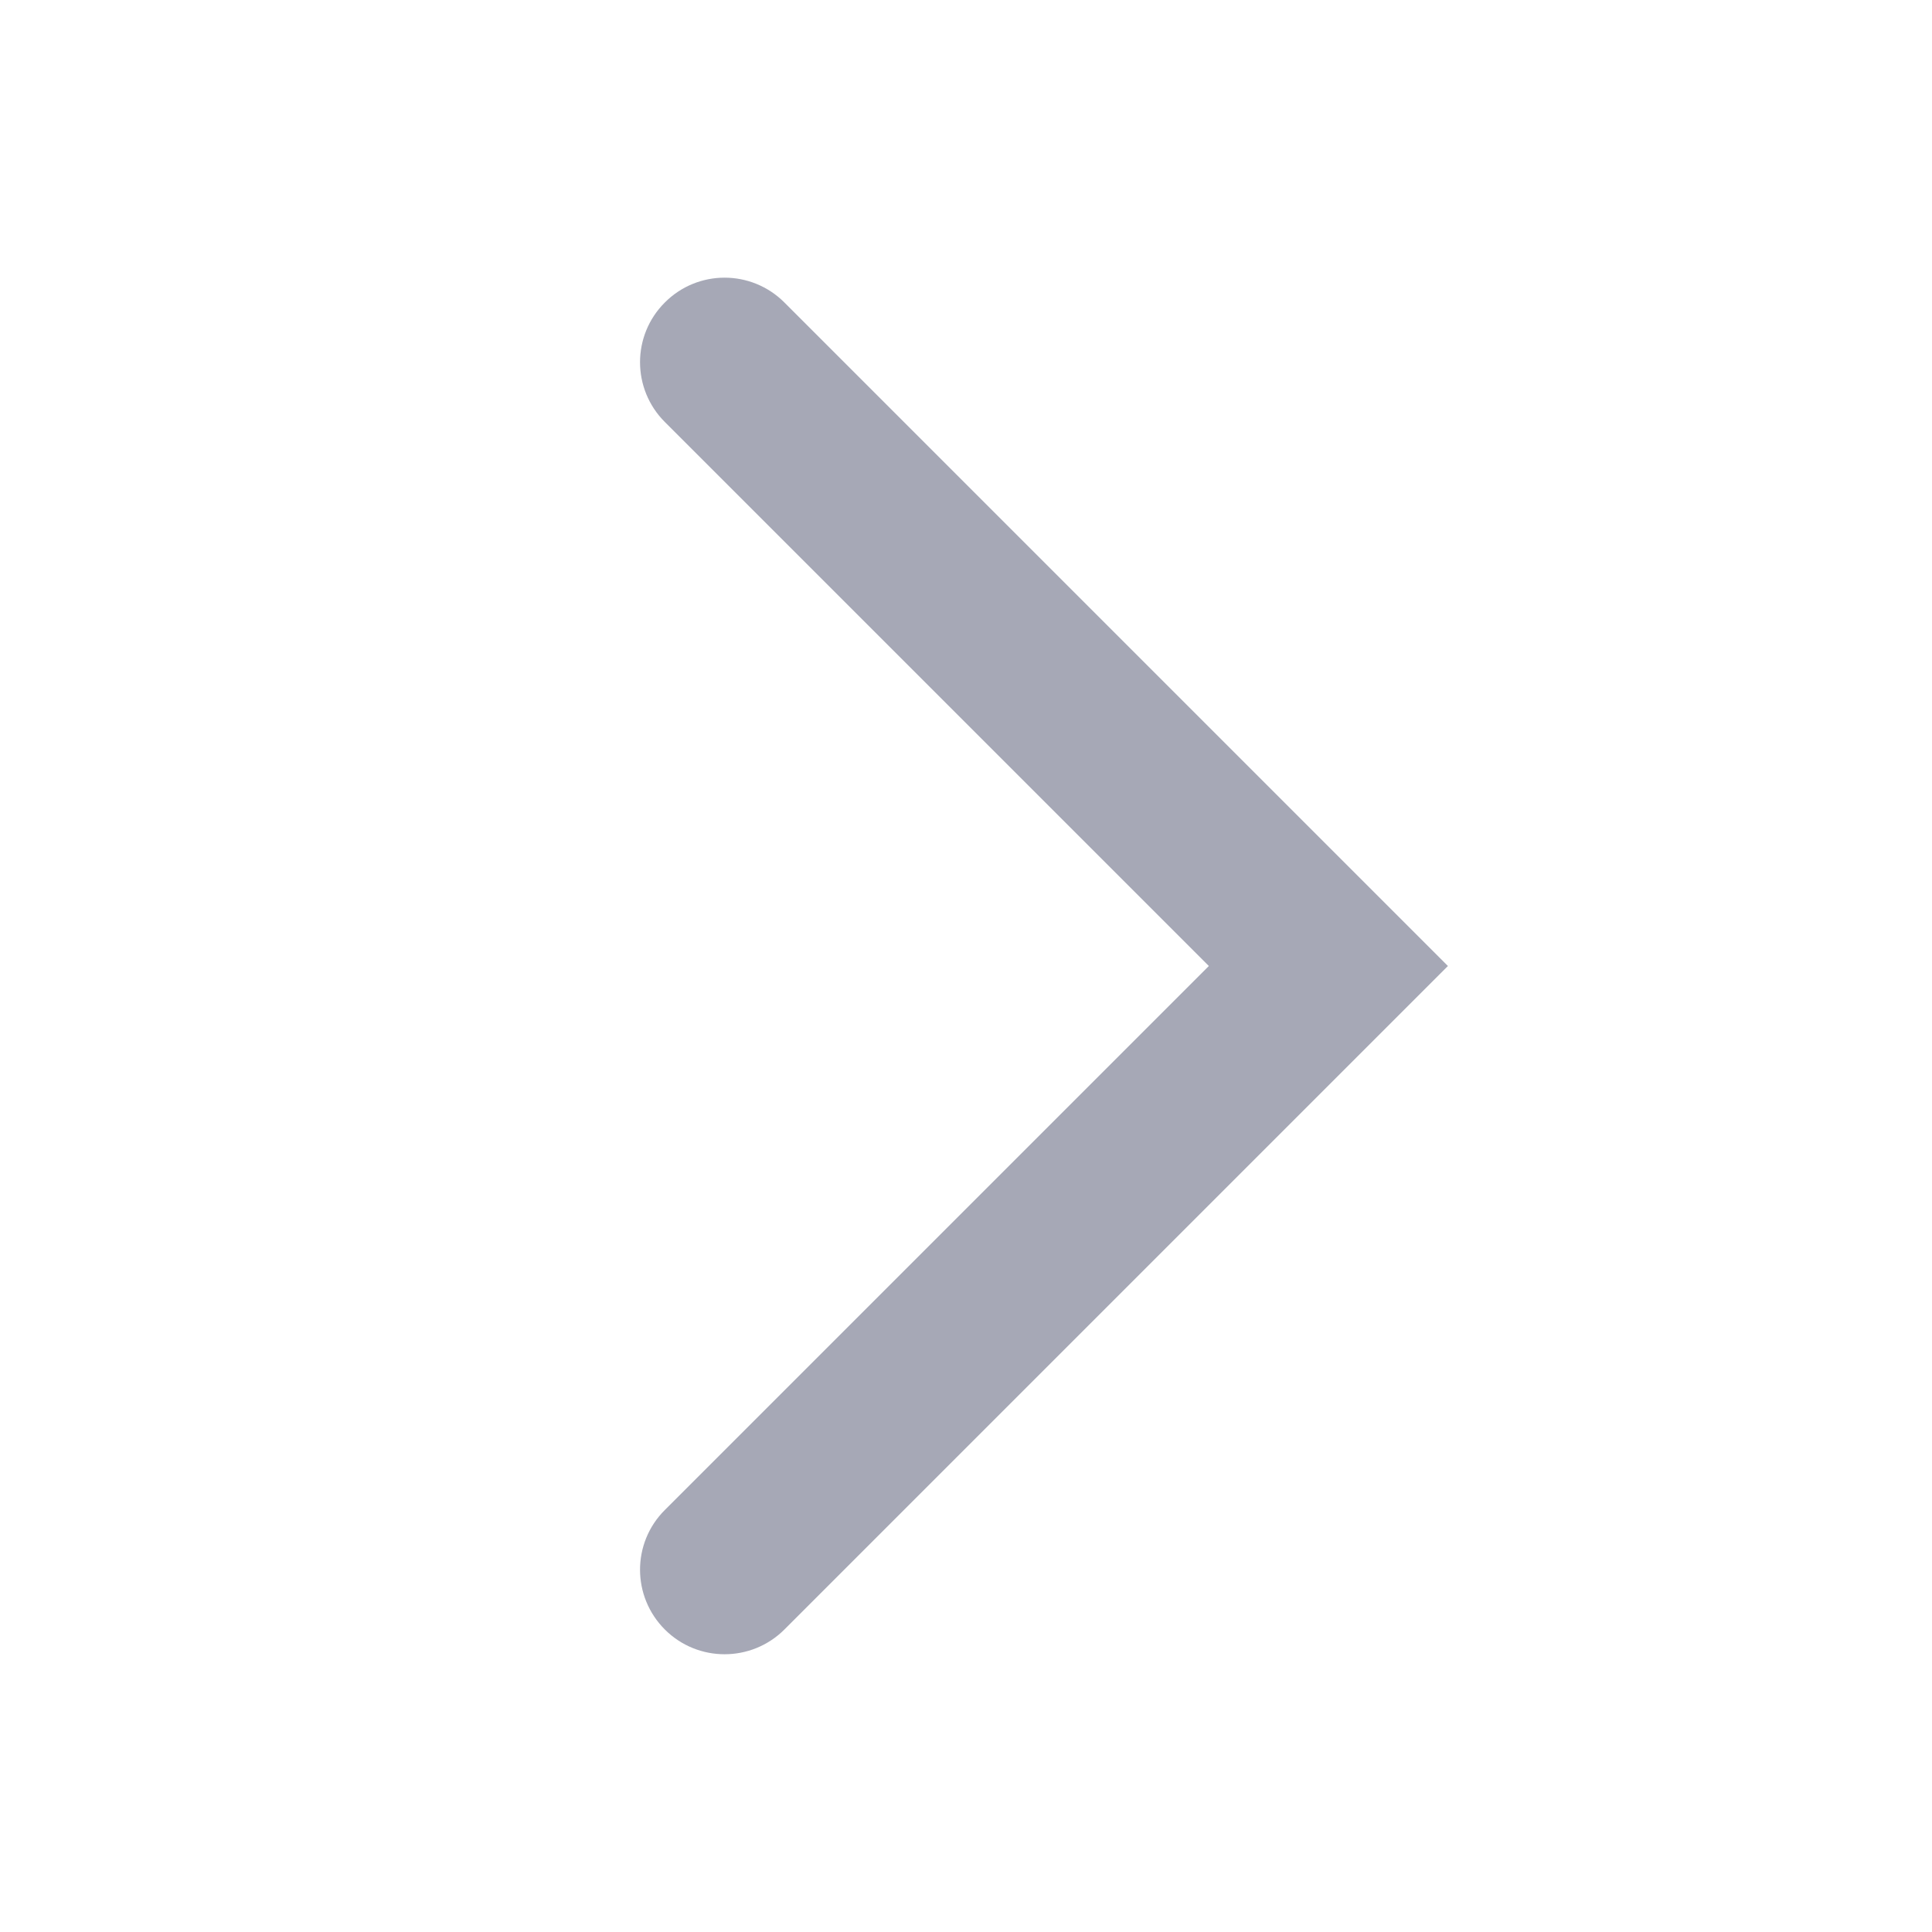
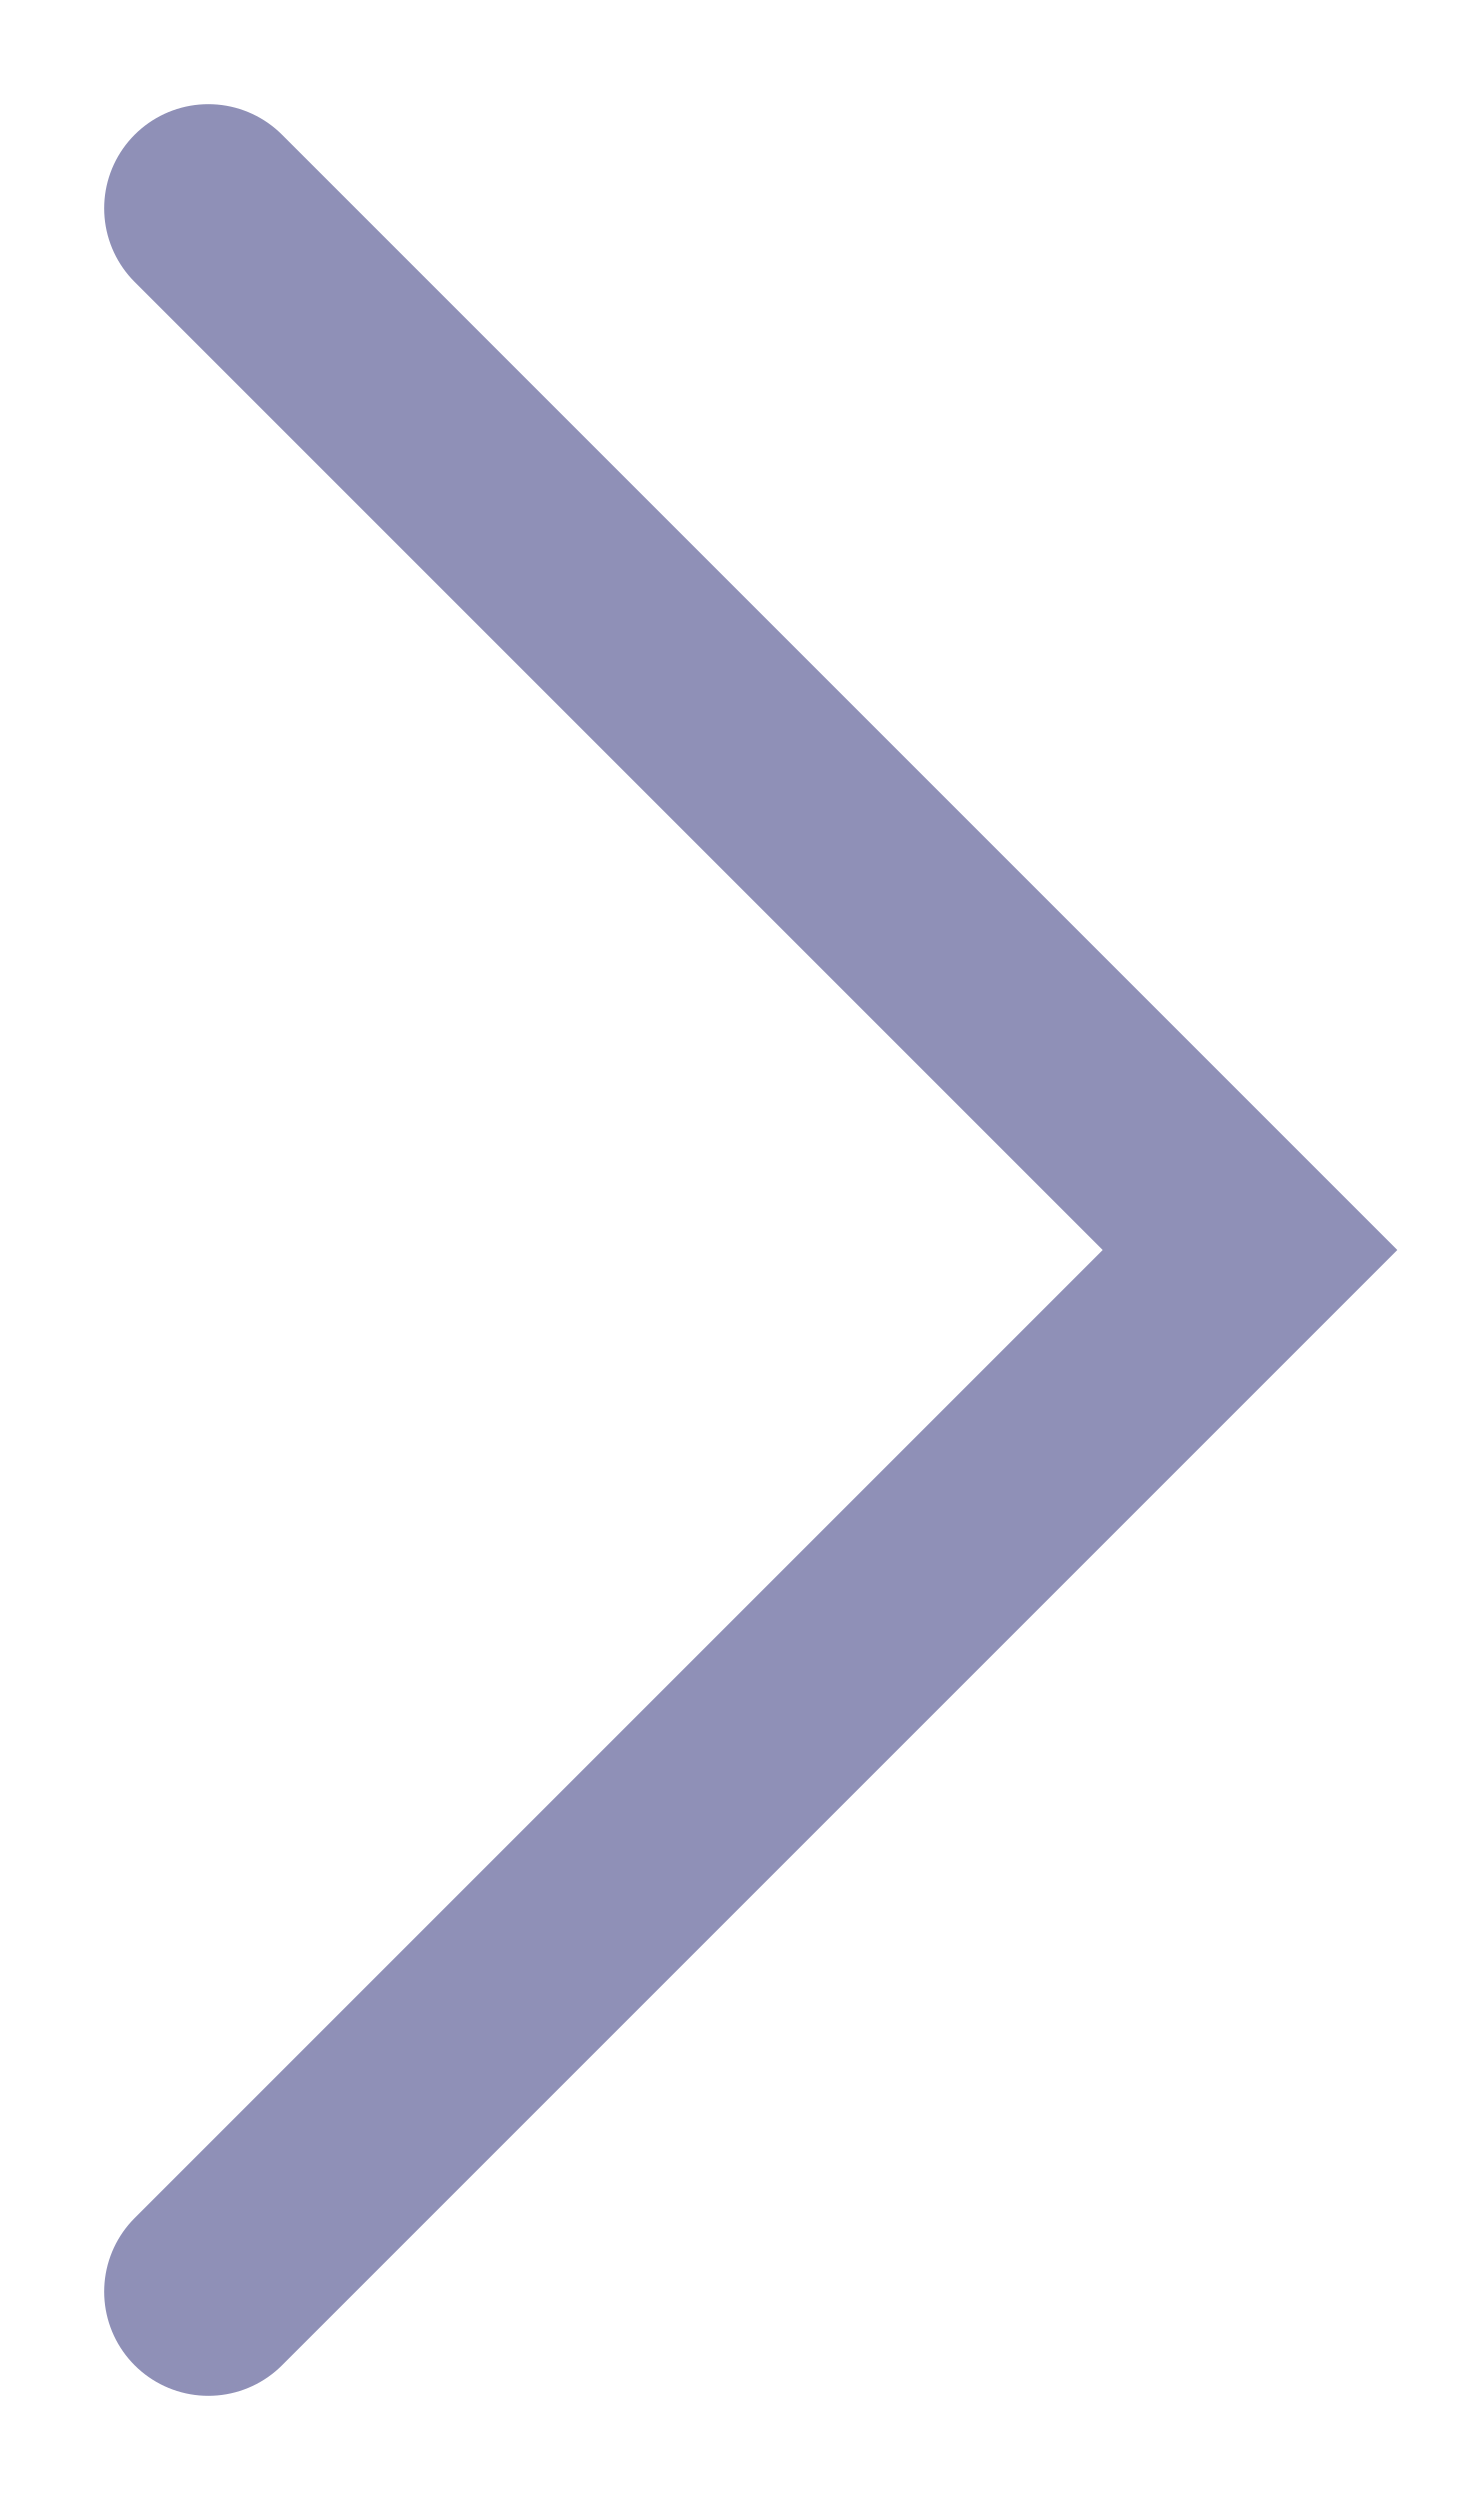
- <svg xmlns="http://www.w3.org/2000/svg" width="16" height="16" viewBox="0 0 16 16" fill="none">
-   <path d="M5.506 2.505C5.779 2.231 6.222 2.231 6.496 2.505L11.991 8L6.496 13.495C6.222 13.768 5.779 13.768 5.506 13.495C5.232 13.221 5.232 12.778 5.506 12.505L10.011 8L5.506 3.495C5.232 3.221 5.232 2.778 5.506 2.505Z" fill="#00062E" fill-opacity="0.35" />
+ <svg xmlns="http://www.w3.org/2000/svg" width="7" height="12" viewBox="0 0 7 12" fill="none">
+   <path d="M1 1L6 6L1 11" stroke="#8F90B7" stroke-linecap="round" />
</svg>
